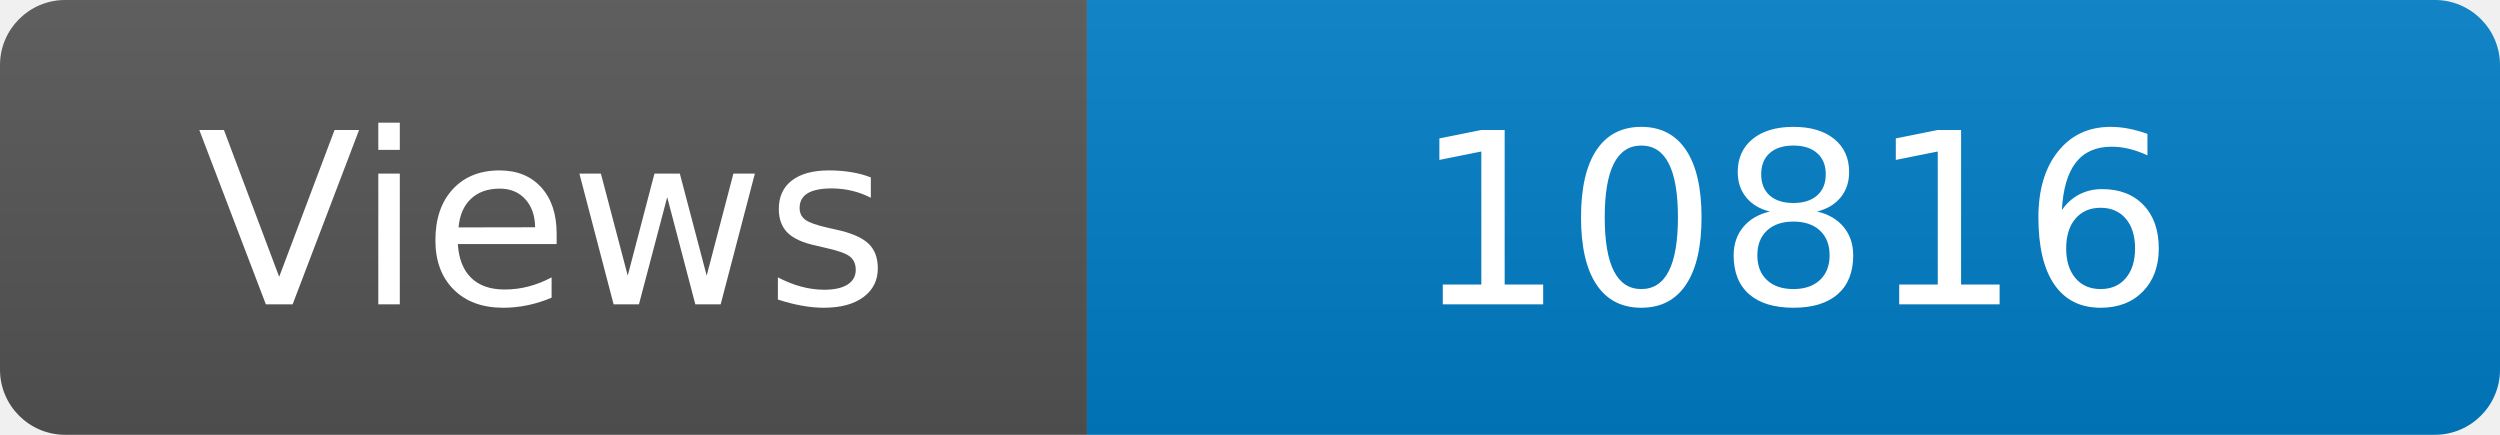
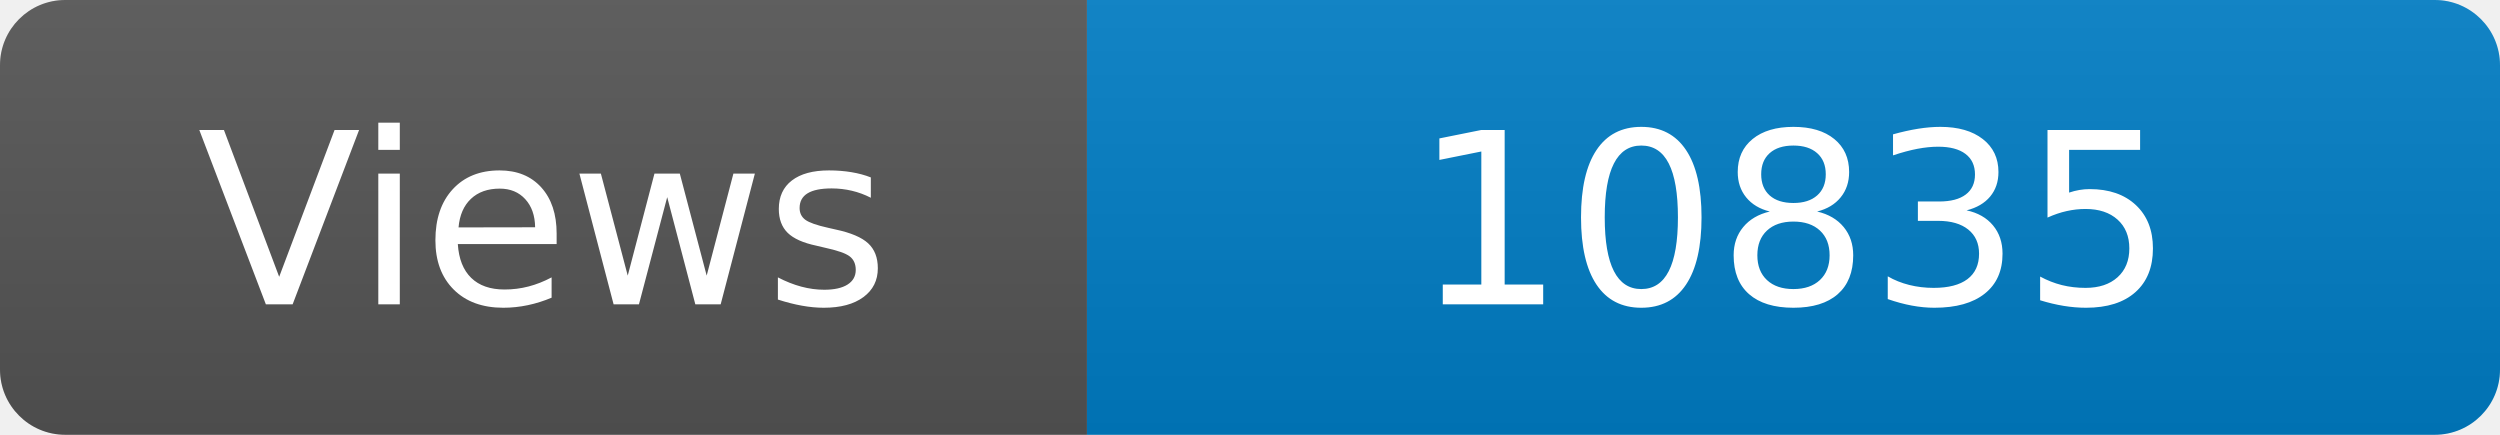
<svg xmlns="http://www.w3.org/2000/svg" width="115" height="20" role="img" aria-label="Maintained?: yes">
  <linearGradient id="s" x2="0" y2="100%">
    <stop offset="0" stop-color="#bbb" stop-opacity=".1" />
    <stop offset="1" stop-opacity=".1" />
  </linearGradient>
  <clipPath id="r">
    <rect width="115" height="20" rx="3" fill="#fff" />
  </clipPath>
  <g clip-path="url(#r)">
    <rect width="50" height="20" fill="#555" />
    <rect x="50" width="160" height="20" fill="#007ec6" />
    <rect width="115" height="20" fill="url(#s)" />
  </g>
  <g fill="#fff" text-anchor="middle" font-family="Verdana,Geneva,DejaVu Sans,sans-serif" font-size="110">
    <text x="250" y="140" transform="scale(.1)" fill="#fff">Views</text>
-     <text x="825" y="140" transform="scale(.1)" fill="#fff">10816</text>
+     <text x="825" y="140" transform="scale(.1)" fill="#fff">10835</text>
  </g>
</svg>
